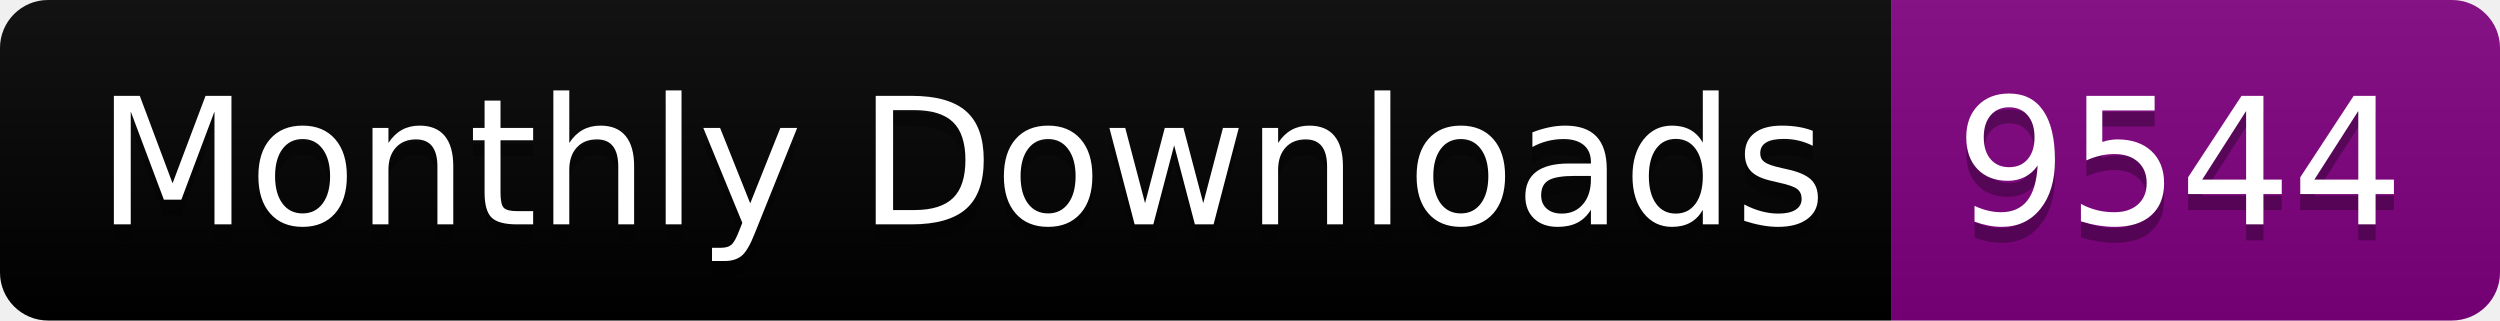
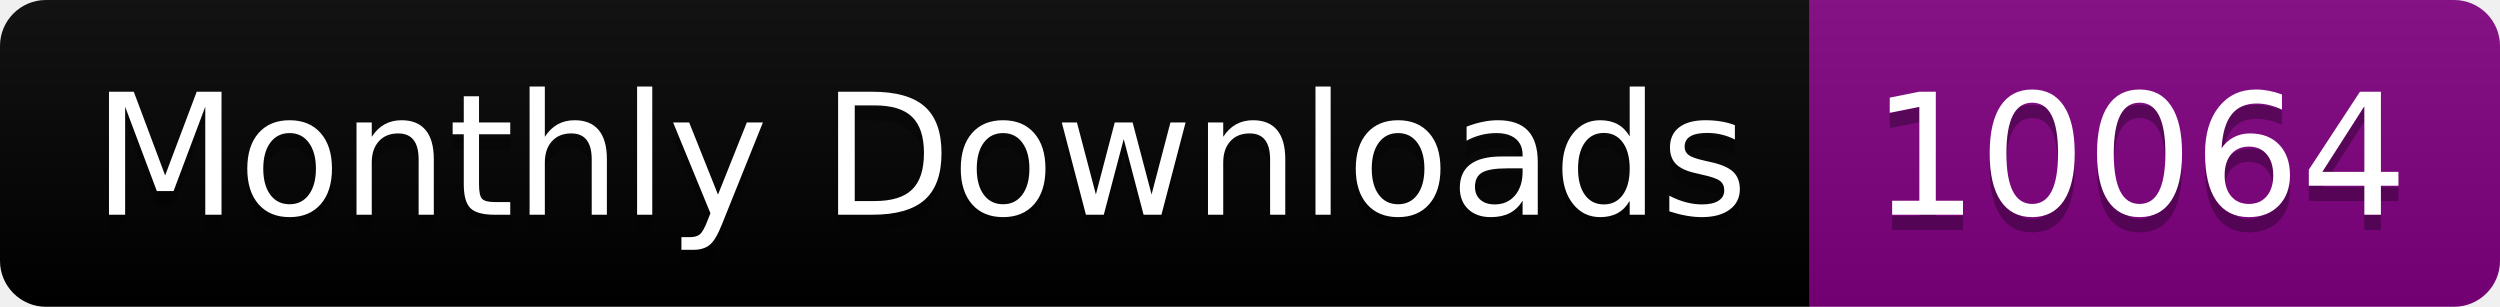
- <svg xmlns="http://www.w3.org/2000/svg" width="156.0" height="20">
+ <svg xmlns="http://www.w3.org/2000/svg" width="163.0" height="20">
  <linearGradient id="smooth" x2="0" y2="100%">
    <stop offset="0" stop-color="#bbb" stop-opacity=".1" />
    <stop offset="1" stop-opacity=".1" />
  </linearGradient>
  <clipPath id="round">
-     <rect width="156.0" height="20" rx="3" fill="#fff" />
+     <rect width="163.0" height="20" rx="3" fill="#fff" />
  </clipPath>
  <g clip-path="url(#round)">
    <rect width="118.0" height="20" fill="black" />
-     <rect x="118.0" width="38.0" height="20" fill="purple" />
-     <rect width="156.0" height="20" fill="url(#smooth)" />
+     <rect x="118.0" width="45.0" height="20" fill="purple" />
+     <rect width="163.0" height="20" fill="url(#smooth)" />
  </g>
  <g fill="#fff" text-anchor="middle" font-family="DejaVu Sans,Verdana,Geneva,sans-serif" font-size="110">
    <text x="600.0" y="150" fill="#010101" fill-opacity=".3" transform="scale(0.1)" textLength="1080.0" lengthAdjust="spacing">Monthly Downloads</text>
    <text x="600.0" y="140" transform="scale(0.1)" textLength="1080.0" lengthAdjust="spacing">Monthly Downloads</text>
-     <text x="1360.0" y="150" fill="#010101" fill-opacity=".3" transform="scale(0.1)" textLength="280.0" lengthAdjust="spacing">9544</text>
-     <text x="1360.0" y="140" transform="scale(0.1)" textLength="280.0" lengthAdjust="spacing">9544</text>
+     <text x="1395.0" y="150" fill="#010101" fill-opacity=".3" transform="scale(0.1)" textLength="350.0" lengthAdjust="spacing">10064</text>
+     <text x="1395.0" y="140" transform="scale(0.1)" textLength="350.0" lengthAdjust="spacing">10064</text>
  </g>
</svg>
